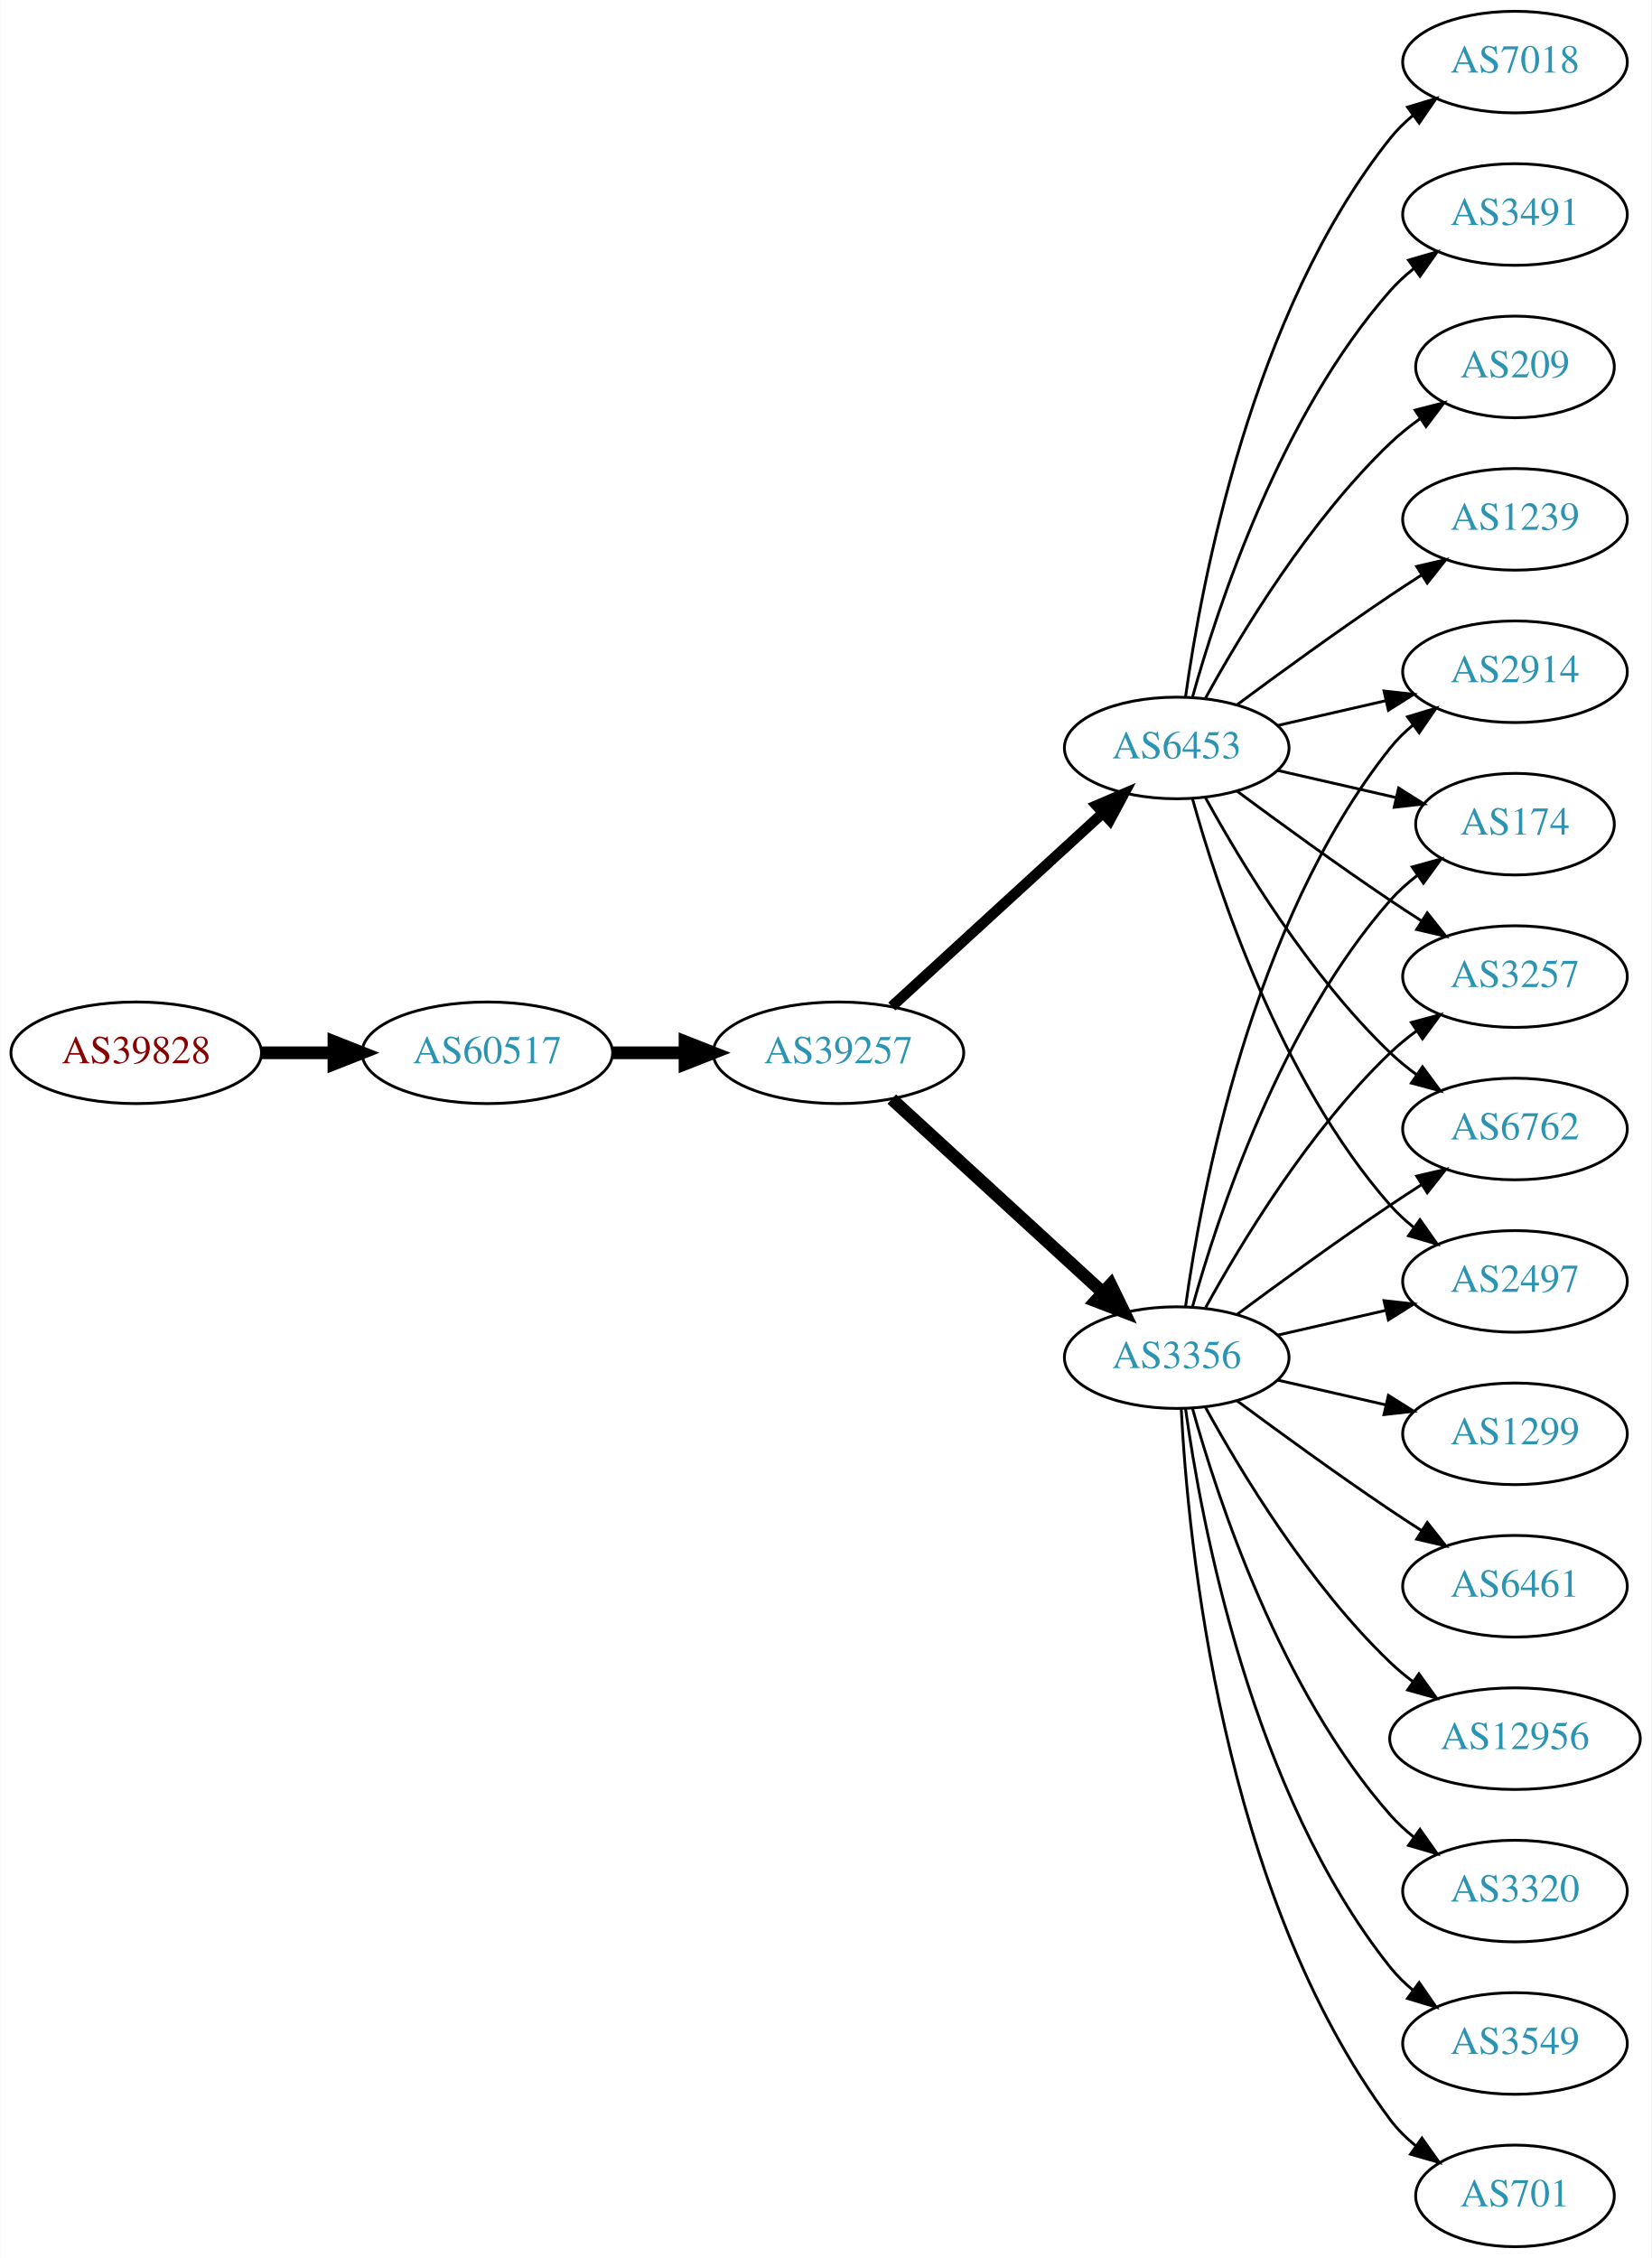
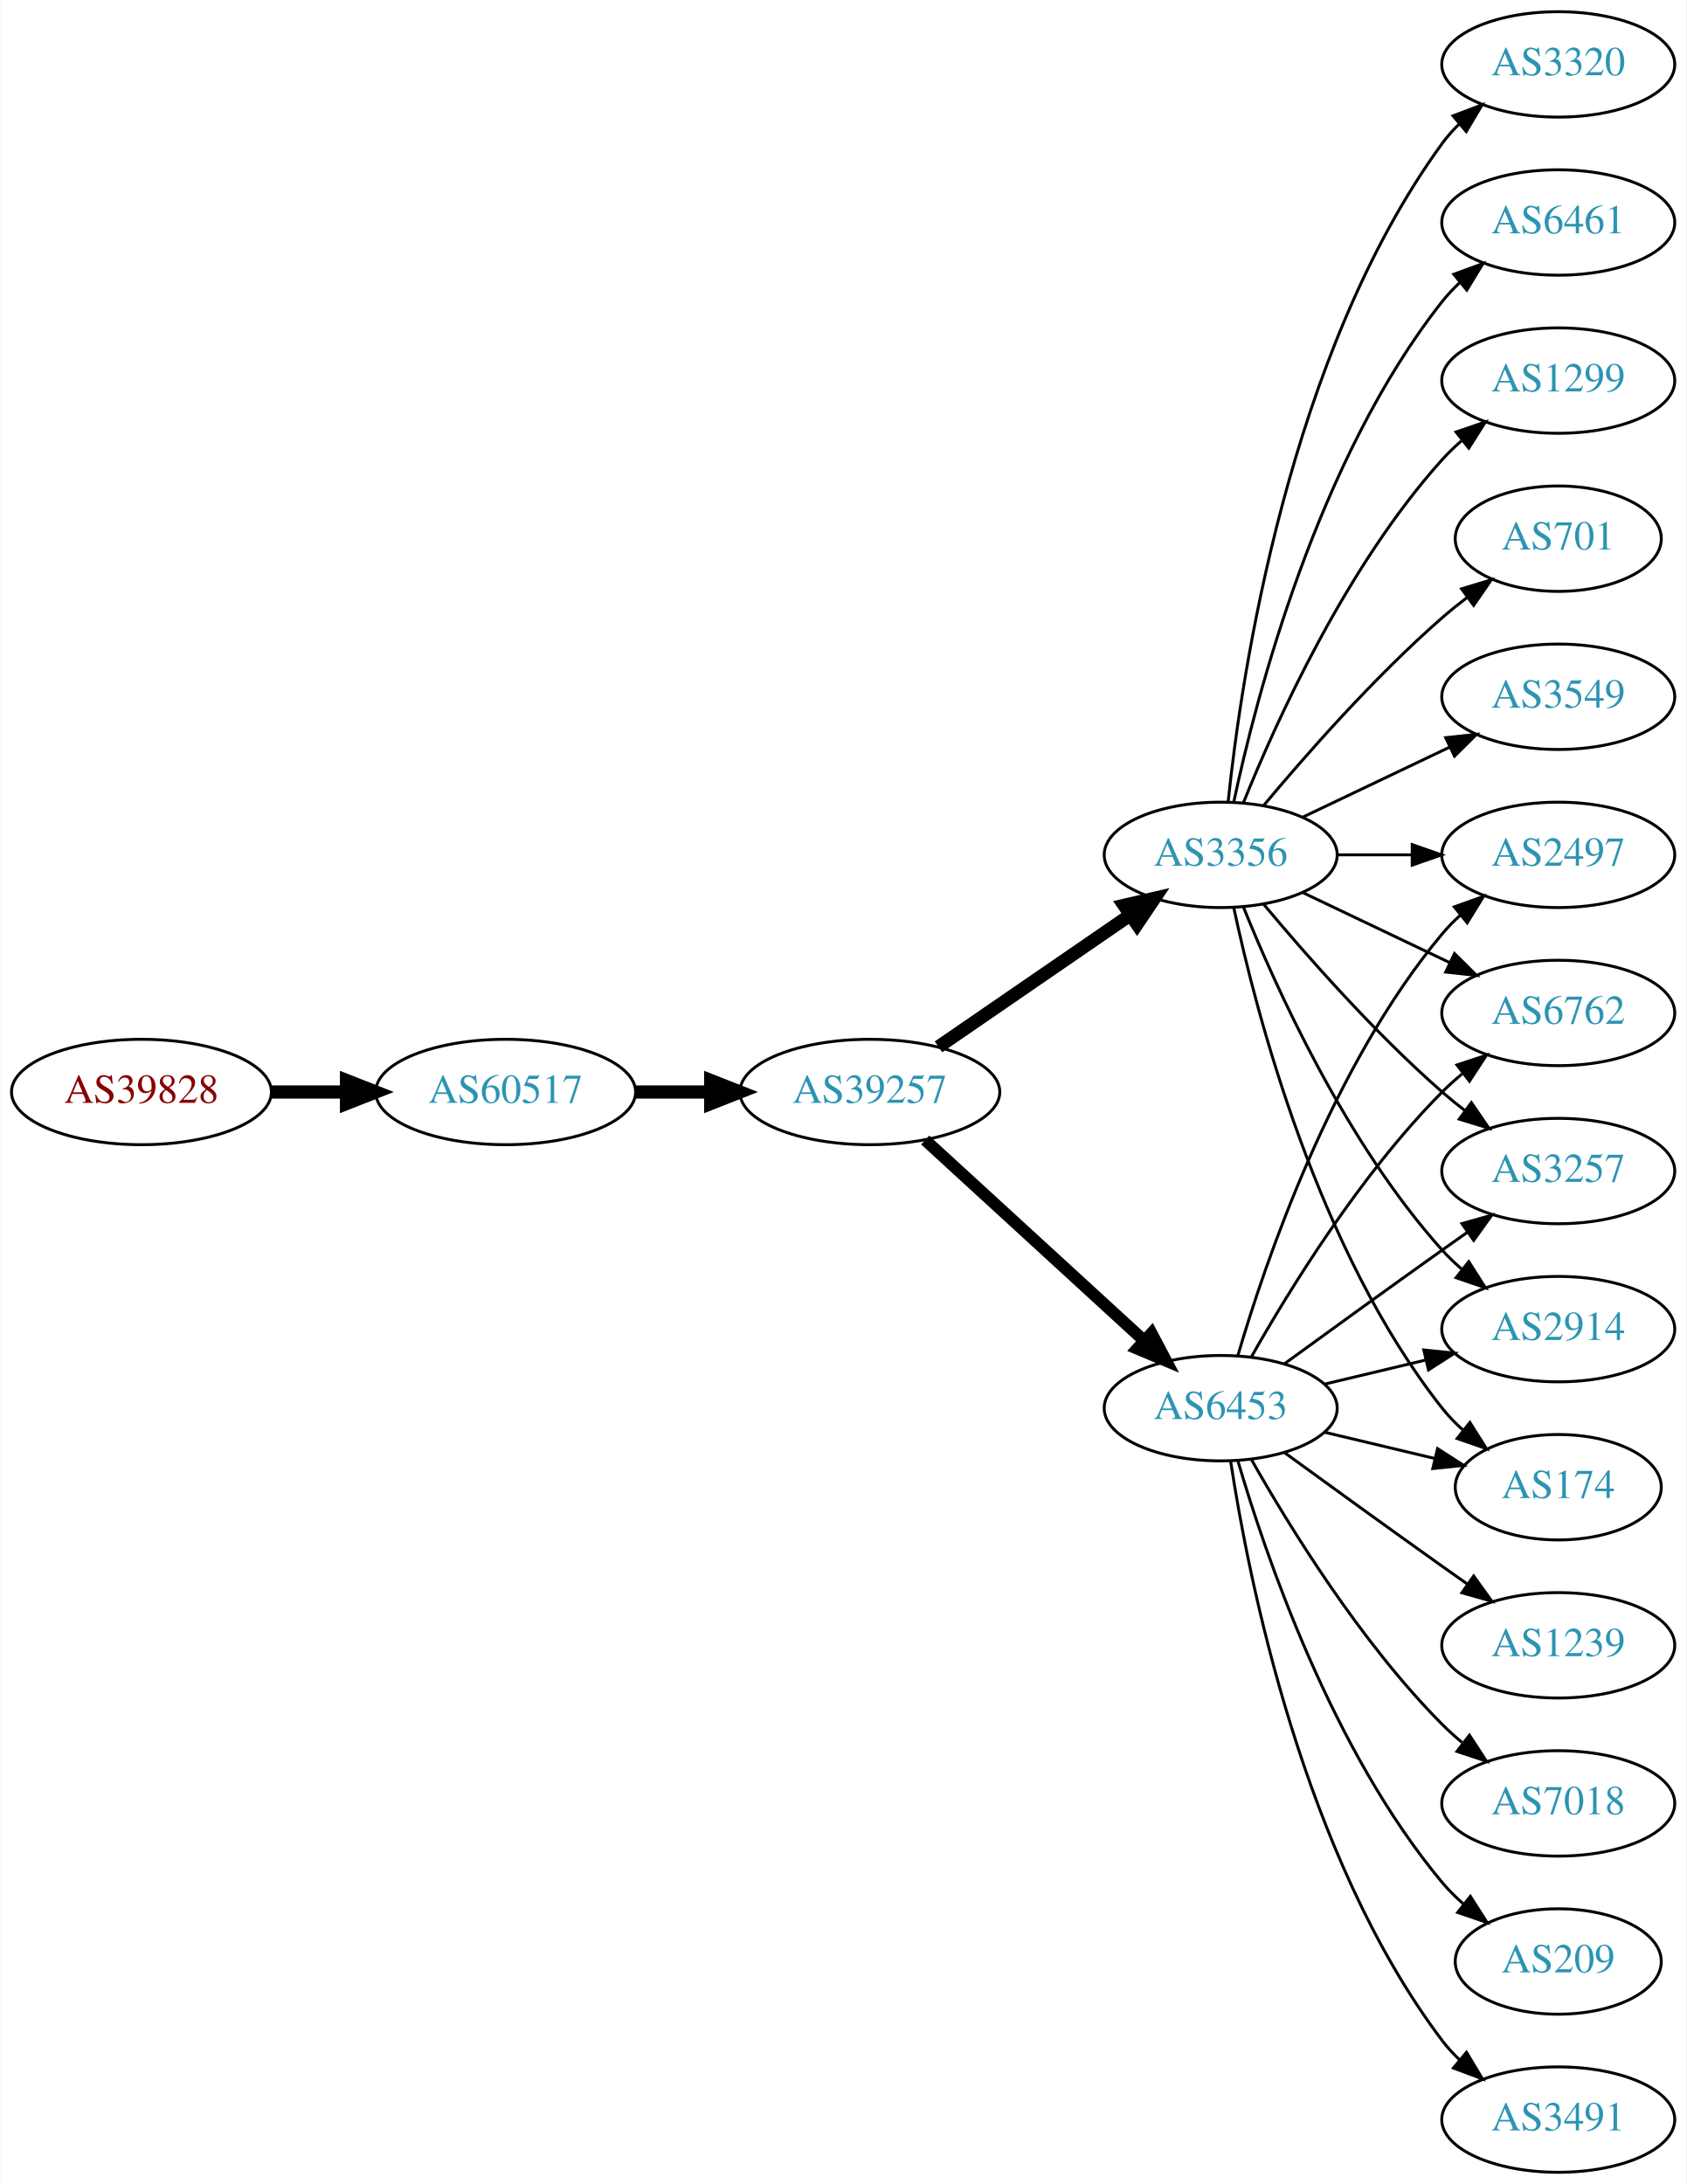
- <svg xmlns="http://www.w3.org/2000/svg" xmlns:xlink="http://www.w3.org/1999/xlink" width="585pt" height="800pt" viewBox="0.00 0.00 584.86 800.00">
-   <g id="graph0" class="graph" transform="scale(1 1) rotate(0) translate(4 796)">
-     <polygon fill="white" stroke="none" points="-4,4 -4,-796 580.862,-796 580.862,4 -4,4" />
+ <svg xmlns="http://www.w3.org/2000/svg" xmlns:xlink="http://www.w3.org/1999/xlink" width="576pt" height="746pt" viewBox="0.00 0.00 575.76 746.00">
+   <g id="graph0" class="graph" transform="scale(1 1) rotate(0) translate(4 742)">
+     <polygon fill="white" stroke="none" points="-4,4 -4,-742 571.762,-742 571.762,4 -4,4" />
    <g id="node1" class="node">
      <g id="a_node1">
        <a xlink:href="/asn/39828" xlink:title="AS39828 ~ RO-RA [AT]">
-           <ellipse fill="#ffffff" stroke="black" cx="44.196" cy="-423" rx="44.393" ry="18" />
-           <text text-anchor="middle" x="44.196" y="-419.3" font-family="Times,serif" font-size="14.00" fill="#880000">AS39828</text>
+           <ellipse fill="#ffffff" stroke="black" cx="44.196" cy="-369" rx="44.393" ry="18" />
+           <text text-anchor="middle" x="44.196" y="-365.3" font-family="Times,serif" font-size="14.00" fill="#880000">AS39828</text>
        </a>
      </g>
    </g>
    <g id="node2" class="node">
      <g id="a_node2">
        <a xlink:href="/asn/60517" xlink:title="AS60517 ~ AS-CABLEVISION [AT]">
-           <ellipse fill="#ffffff" stroke="black" cx="168.588" cy="-423" rx="44.393" ry="18" />
-           <text text-anchor="middle" x="168.588" y="-419.3" font-family="Times,serif" font-size="14.00" fill="#2c94b3">AS60517</text>
+           <ellipse fill="#ffffff" stroke="black" cx="168.588" cy="-369" rx="44.393" ry="18" />
+           <text text-anchor="middle" x="168.588" y="-365.3" font-family="Times,serif" font-size="14.00" fill="#2c94b3">AS60517</text>
        </a>
      </g>
    </g>
    <g id="edge1" class="edge">
-       <path fill="none" stroke="black" stroke-width="4.5" d="M88.692,-423C96.898,-423 105.569,-423 114.041,-423" />
-       <polygon fill="black" stroke="black" stroke-width="4.5" points="114.233,-426.938 124.233,-423 114.233,-419.063 114.233,-426.938" />
+       <path fill="none" stroke="black" stroke-width="4.5" d="M88.692,-369C96.898,-369 105.569,-369 114.041,-369" />
+       <polygon fill="black" stroke="black" stroke-width="4.5" points="114.233,-372.938 124.233,-369 114.233,-365.063 114.233,-372.938" />
    </g>
    <g id="node3" class="node">
      <g id="a_node3">
        <a xlink:href="/asn/39257" xlink:title="AS39257 ~ INC [DE]">
-           <ellipse fill="#ffffff" stroke="black" cx="292.98" cy="-423" rx="44.393" ry="18" />
-           <text text-anchor="middle" x="292.98" y="-419.3" font-family="Times,serif" font-size="14.00" fill="#2c94b3">AS39257</text>
+           <ellipse fill="#ffffff" stroke="black" cx="292.98" cy="-369" rx="44.393" ry="18" />
+           <text text-anchor="middle" x="292.98" y="-365.3" font-family="Times,serif" font-size="14.00" fill="#2c94b3">AS39257</text>
        </a>
      </g>
    </g>
    <g id="edge2" class="edge">
-       <path fill="none" stroke="black" stroke-width="4.5" d="M213.084,-423C221.29,-423 229.961,-423 238.434,-423" />
-       <polygon fill="black" stroke="black" stroke-width="4.5" points="238.625,-426.938 248.625,-423 238.625,-419.063 238.625,-426.938" />
+       <path fill="none" stroke="black" stroke-width="4.5" d="M213.084,-369C221.29,-369 229.961,-369 238.434,-369" />
+       <polygon fill="black" stroke="black" stroke-width="4.5" points="238.625,-372.938 248.625,-369 238.625,-365.063 238.625,-372.938" />
    </g>
    <g id="node4" class="node">
      <g id="a_node4">
        <a xlink:href="/asn/3356" xlink:title="AS3356 ~ Level 3 Parent, LLC [US]">
-           <ellipse fill="#ffffff" stroke="black" cx="412.823" cy="-315" rx="39.794" ry="18" />
-           <text text-anchor="middle" x="412.823" y="-311.3" font-family="Times,serif" font-size="14.00" fill="#2c94b3">AS3356</text>
+           <ellipse fill="#ffffff" stroke="black" cx="412.823" cy="-450" rx="39.794" ry="18" />
+           <text text-anchor="middle" x="412.823" y="-446.3" font-family="Times,serif" font-size="14.00" fill="#2c94b3">AS3356</text>
        </a>
      </g>
    </g>
    <g id="edge3" class="edge">
-       <path fill="none" stroke="black" stroke-width="4.5" d="M311.878,-406.597C331.806,-388.333 364.164,-358.678 386.641,-338.079" />
-       <polygon fill="black" stroke="black" stroke-width="4.5" points="389.431,-340.863 394.143,-331.203 384.11,-335.057 389.431,-340.863" />
+       <path fill="none" stroke="black" stroke-width="4.5" d="M316.423,-384.426C335.004,-397.198 361.565,-415.455 381.945,-429.463" />
+       <polygon fill="black" stroke="black" stroke-width="4.5" points="379.788,-432.758 390.259,-435.178 384.249,-426.269 379.788,-432.758" />
    </g>
    <g id="node5" class="node">
      <g id="a_node5">
        <a xlink:href="/asn/6453" xlink:title="AS6453 ~ TATA COMMUNICATIONS (AMERICA) INC [US]">
-           <ellipse fill="#ffffff" stroke="black" cx="412.823" cy="-531" rx="39.794" ry="18" />
-           <text text-anchor="middle" x="412.823" y="-527.3" font-family="Times,serif" font-size="14.00" fill="#2c94b3">AS6453</text>
+           <ellipse fill="#ffffff" stroke="black" cx="412.823" cy="-261" rx="39.794" ry="18" />
+           <text text-anchor="middle" x="412.823" y="-257.3" font-family="Times,serif" font-size="14.00" fill="#2c94b3">AS6453</text>
        </a>
      </g>
    </g>
    <g id="edge4" class="edge">
-       <path fill="none" stroke="black" stroke-width="3.75" d="M311.878,-439.403C331.806,-457.667 364.164,-487.322 386.641,-507.921" />
-       <polygon fill="black" stroke="black" stroke-width="3.75" points="384.406,-510.62 394.143,-514.797 389.135,-505.46 384.406,-510.62" />
+       <path fill="none" stroke="black" stroke-width="4.091" d="M311.878,-352.597C331.806,-334.333 364.164,-304.678 386.641,-284.079" />
+       <polygon fill="black" stroke="black" stroke-width="4.091" points="389.189,-286.599 394.143,-277.203 384.352,-281.321 389.189,-286.599" />
    </g>
    <g id="node6" class="node">
      <g id="a_node6">
-         <a xlink:href="/asn/174" xlink:title="AS174 ~ Cogent Communications [US]">
-           <ellipse fill="#ffffff" stroke="black" cx="532.666" cy="-504" rx="35.194" ry="18" />
-           <text text-anchor="middle" x="532.666" y="-500.3" font-family="Times,serif" font-size="14.00" fill="#2c94b3">AS174</text>
-         </a>
-       </g>
-     </g>
-     <g id="edge22" class="edge">
-       <path fill="none" stroke="black" d="M418.396,-332.946C427.302,-364.995 449.586,-432.842 488.469,-477 491.297,-480.211 494.598,-483.172 498.093,-485.864" />
-       <polygon fill="black" stroke="black" points="496.25,-488.845 506.468,-491.645 500.227,-483.084 496.25,-488.845" />
+         <a xlink:href="/asn/1299" xlink:title="AS1299 ~ Telia Carrier [EU]">
+           <ellipse fill="#ffffff" stroke="black" cx="528.116" cy="-612" rx="39.794" ry="18" />
+           <text text-anchor="middle" x="528.116" y="-608.3" font-family="Times,serif" font-size="14.00" fill="#2c94b3">AS1299</text>
+         </a>
+       </g>
+     </g>
+     <g id="edge5" class="edge">
+       <path fill="none" stroke="black" d="M420.571,-467.787C431.622,-495.243 455.675,-548.578 488.469,-585 490.472,-587.224 492.691,-589.363 495.023,-591.397" />
+       <polygon fill="black" stroke="black" points="493.221,-594.433 503.242,-597.873 497.554,-588.935 493.221,-594.433" />
    </g>
    <g id="node7" class="node">
      <g id="a_node7">
-         <a xlink:href="/asn/3257" xlink:title="AS3257 ~ GTT [DE]">
-           <ellipse fill="#ffffff" stroke="black" cx="532.666" cy="-450" rx="39.794" ry="18" />
-           <text text-anchor="middle" x="532.666" y="-446.3" font-family="Times,serif" font-size="14.00" fill="#2c94b3">AS3257</text>
-         </a>
-       </g>
-     </g>
-     <g id="edge19" class="edge">
-       <path fill="none" stroke="black" d="M423.064,-332.713C435.61,-355.561 459.787,-395.611 488.469,-423 491.338,-425.739 494.527,-428.347 497.836,-430.785" />
-       <polygon fill="black" stroke="black" points="495.959,-433.742 506.195,-436.477 499.899,-427.956 495.959,-433.742" />
+         <a xlink:href="/asn/701" xlink:title="AS701 ~ UUNET [US]">
+           <ellipse fill="#ffffff" stroke="black" cx="528.116" cy="-558" rx="35.194" ry="18" />
+           <text text-anchor="middle" x="528.116" y="-554.3" font-family="Times,serif" font-size="14.00" fill="#2c94b3">AS701</text>
+         </a>
+       </g>
+     </g>
+     <g id="edge6" class="edge">
+       <path fill="none" stroke="black" d="M427.453,-466.817C441.736,-483.929 465.282,-510.745 488.469,-531 491.139,-533.332 494.012,-535.648 496.942,-537.886" />
+       <polygon fill="black" stroke="black" points="495.093,-540.87 505.234,-543.939 499.22,-535.216 495.093,-540.87" />
+     </g>
+     <g id="node8" class="node">
+       <g id="a_node8">
+         <a xlink:href="/asn/3549" xlink:title="AS3549 ~ Level 3 Parent, LLC [US]">
+           <ellipse fill="#ffffff" stroke="black" cx="528.116" cy="-504" rx="39.794" ry="18" />
+           <text text-anchor="middle" x="528.116" y="-500.3" font-family="Times,serif" font-size="14.00" fill="#2c94b3">AS3549</text>
+         </a>
+       </g>
+     </g>
+     <g id="edge7" class="edge">
+       <path fill="none" stroke="black" d="M440.959,-462.934C455.953,-470.081 474.774,-479.052 490.998,-486.785" />
+       <polygon fill="black" stroke="black" points="489.668,-490.028 500.201,-491.171 492.68,-483.709 489.668,-490.028" />
+     </g>
+     <g id="node9" class="node">
+       <g id="a_node9">
+         <a xlink:href="/asn/3320" xlink:title="AS3320 ~ DTAG [DE]">
+           <ellipse fill="#ffffff" stroke="black" cx="528.116" cy="-720" rx="39.794" ry="18" />
+           <text text-anchor="middle" x="528.116" y="-716.3" font-family="Times,serif" font-size="14.00" fill="#2c94b3">AS3320</text>
+         </a>
+       </g>
+     </g>
+     <g id="edge8" class="edge">
+       <path fill="none" stroke="black" d="M415.38,-468.256C419.85,-511.303 435.983,-620.94 488.469,-693 490.186,-695.357 492.173,-697.581 494.323,-699.663" />
+       <polygon fill="black" stroke="black" points="492.186,-702.439 502.097,-706.183 496.684,-697.075 492.186,-702.439" />
    </g>
    <g id="node10" class="node">
      <g id="a_node10">
-         <a xlink:href="/asn/6762" xlink:title="AS6762 ~ TELECOM ITALIA SPARKLE S.p.A. [IT]">
-           <ellipse fill="#ffffff" stroke="black" cx="532.666" cy="-396" rx="39.794" ry="18" />
-           <text text-anchor="middle" x="532.666" y="-392.3" font-family="Times,serif" font-size="14.00" fill="#2c94b3">AS6762</text>
-         </a>
-       </g>
-     </g>
-     <g id="edge16" class="edge">
-       <path fill="none" stroke="black" d="M434.153,-330.277C449.016,-341.304 469.76,-356.407 488.469,-369 492.018,-371.389 495.769,-373.839 499.517,-376.242" />
-       <polygon fill="black" stroke="black" points="497.843,-379.325 508.166,-381.712 501.585,-373.409 497.843,-379.325" />
+         <a xlink:href="/asn/2914" xlink:title="AS2914 ~ NTT America, Inc. [US]">
+           <ellipse fill="#ffffff" stroke="black" cx="528.116" cy="-288" rx="39.794" ry="18" />
+           <text text-anchor="middle" x="528.116" y="-284.3" font-family="Times,serif" font-size="14.00" fill="#2c94b3">AS2914</text>
+         </a>
+       </g>
+     </g>
+     <g id="edge9" class="edge">
+       <path fill="none" stroke="black" d="M420.571,-432.213C431.622,-404.757 455.675,-351.422 488.469,-315 490.472,-312.776 492.691,-310.637 495.023,-308.603" />
+       <polygon fill="black" stroke="black" points="497.554,-311.065 503.242,-302.127 493.221,-305.567 497.554,-311.065" />
+     </g>
+     <g id="node11" class="node">
+       <g id="a_node11">
+         <a xlink:href="/asn/174" xlink:title="AS174 ~ Cogent Communications [US]">
+           <ellipse fill="#ffffff" stroke="black" cx="528.116" cy="-234" rx="35.194" ry="18" />
+           <text text-anchor="middle" x="528.116" y="-230.3" font-family="Times,serif" font-size="14.00" fill="#2c94b3">AS174</text>
+         </a>
+       </g>
+     </g>
+     <g id="edge10" class="edge">
+       <path fill="none" stroke="black" d="M417.313,-431.84C424.944,-395.97 445.936,-314.845 488.469,-261 490.55,-258.367 492.955,-255.884 495.527,-253.572" />
+       <polygon fill="black" stroke="black" points="497.939,-256.127 503.59,-247.165 493.584,-250.646 497.939,-256.127" />
    </g>
    <g id="node12" class="node">
      <g id="a_node12">
        <a xlink:href="/asn/2497" xlink:title="AS2497 ~ Internet Initiative Japan Inc. [JP]">
-           <ellipse fill="#ffffff" stroke="black" cx="532.666" cy="-342" rx="39.794" ry="18" />
-           <text text-anchor="middle" x="532.666" y="-338.3" font-family="Times,serif" font-size="14.00" fill="#2c94b3">AS2497</text>
-         </a>
-       </g>
-     </g>
-     <g id="edge23" class="edge">
-       <path fill="none" stroke="black" d="M448.542,-322.955C460.542,-325.704 474.163,-328.825 486.856,-331.733" />
-       <polygon fill="black" stroke="black" points="486.258,-335.187 496.787,-334.009 487.821,-328.364 486.258,-335.187" />
+           <ellipse fill="#ffffff" stroke="black" cx="528.116" cy="-450" rx="39.794" ry="18" />
+           <text text-anchor="middle" x="528.116" y="-446.3" font-family="Times,serif" font-size="14.00" fill="#2c94b3">AS2497</text>
+         </a>
+       </g>
+     </g>
+     <g id="edge11" class="edge">
+       <path fill="none" stroke="black" d="M452.495,-450C460.698,-450 469.462,-450 477.994,-450" />
+       <polygon fill="black" stroke="black" points="478.233,-453.5 488.233,-450 478.233,-446.5 478.233,-453.5" />
    </g>
    <g id="node13" class="node">
      <g id="a_node13">
-         <a xlink:href="/asn/2914" xlink:title="AS2914 ~ NTT America, Inc. [US]">
-           <ellipse fill="#ffffff" stroke="black" cx="532.666" cy="-558" rx="39.794" ry="18" />
-           <text text-anchor="middle" x="532.666" y="-554.3" font-family="Times,serif" font-size="14.00" fill="#2c94b3">AS2914</text>
-         </a>
-       </g>
-     </g>
-     <g id="edge15" class="edge">
-       <path fill="none" stroke="black" d="M415.962,-333.17C421.462,-372.974 439.288,-469.233 488.469,-531 490.811,-533.94 493.565,-536.649 496.531,-539.121" />
-       <polygon fill="black" stroke="black" points="494.596,-542.042 504.737,-545.11 498.723,-536.388 494.596,-542.042" />
+         <a xlink:href="/asn/6461" xlink:title="AS6461 ~ ZAYO-6461 [US]">
+           <ellipse fill="#ffffff" stroke="black" cx="528.116" cy="-666" rx="39.794" ry="18" />
+           <text text-anchor="middle" x="528.116" y="-662.3" font-family="Times,serif" font-size="14.00" fill="#2c94b3">AS6461</text>
+         </a>
+       </g>
+     </g>
+     <g id="edge12" class="edge">
+       <path fill="none" stroke="black" d="M417.313,-468.16C424.944,-504.03 445.936,-585.155 488.469,-639 490.277,-641.288 492.33,-643.462 494.524,-645.51" />
+       <polygon fill="black" stroke="black" points="492.435,-648.323 502.384,-651.966 496.878,-642.914 492.435,-648.323" />
+     </g>
+     <g id="node14" class="node">
+       <g id="a_node14">
+         <a xlink:href="/asn/6762" xlink:title="AS6762 ~ TELECOM ITALIA SPARKLE S.p.A. [IT]">
+           <ellipse fill="#ffffff" stroke="black" cx="528.116" cy="-396" rx="39.794" ry="18" />
+           <text text-anchor="middle" x="528.116" y="-392.3" font-family="Times,serif" font-size="14.00" fill="#2c94b3">AS6762</text>
+         </a>
+       </g>
+     </g>
+     <g id="edge13" class="edge">
+       <path fill="none" stroke="black" d="M440.959,-437.066C455.953,-429.919 474.774,-420.948 490.998,-413.215" />
+       <polygon fill="black" stroke="black" points="492.68,-416.291 500.201,-408.829 489.668,-409.972 492.68,-416.291" />
    </g>
    <g id="node15" class="node">
      <g id="a_node15">
-         <a xlink:href="/asn/3320" xlink:title="AS3320 ~ DTAG [DE]">
-           <ellipse fill="#ffffff" stroke="black" cx="532.666" cy="-126" rx="39.794" ry="18" />
-           <text text-anchor="middle" x="532.666" y="-122.3" font-family="Times,serif" font-size="14.00" fill="#2c94b3">AS3320</text>
+         <a xlink:href="/asn/3257" xlink:title="AS3257 ~ GTT [DE]">
+           <ellipse fill="#ffffff" stroke="black" cx="528.116" cy="-342" rx="39.794" ry="18" />
+           <text text-anchor="middle" x="528.116" y="-338.3" font-family="Times,serif" font-size="14.00" fill="#2c94b3">AS3257</text>
        </a>
      </g>
    </g>
    <g id="edge14" class="edge">
-       <path fill="none" stroke="black" d="M418.396,-297.054C427.302,-265.005 449.586,-197.158 488.469,-153 490.953,-150.179 493.803,-147.551 496.829,-145.129" />
-       <polygon fill="black" stroke="black" points="499.014,-147.869 505.118,-139.209 494.946,-142.172 499.014,-147.869" />
+       <path fill="none" stroke="black" d="M427.453,-433.183C441.736,-416.071 465.282,-389.255 488.469,-369 490.935,-366.846 493.574,-364.706 496.271,-362.628" />
+       <polygon fill="black" stroke="black" points="498.444,-365.375 504.425,-356.63 494.296,-359.736 498.444,-365.375" />
+     </g>
+     <g id="edge15" class="edge">
+       <path fill="none" stroke="black" d="M448.43,-269.248C459.301,-271.838 471.456,-274.735 482.898,-277.462" />
+       <polygon fill="black" stroke="black" points="482.182,-280.889 492.721,-279.803 483.804,-274.08 482.182,-280.889" />
+     </g>
+     <g id="edge20" class="edge">
+       <path fill="none" stroke="black" d="M448.43,-252.752C460.225,-249.942 473.529,-246.771 485.797,-243.847" />
+       <polygon fill="black" stroke="black" points="486.886,-247.186 495.802,-241.463 485.263,-240.376 486.886,-247.186" />
+     </g>
+     <g id="edge19" class="edge">
+       <path fill="none" stroke="black" d="M418.697,-279.002C428.011,-310.844 450.828,-377.981 488.469,-423 490.34,-425.237 492.438,-427.374 494.664,-429.396" />
+       <polygon fill="black" stroke="black" points="492.608,-432.234 502.583,-435.804 497.011,-426.793 492.608,-432.234" />
+     </g>
+     <g id="edge18" class="edge">
+       <path fill="none" stroke="black" d="M423.283,-278.49C436.065,-301.096 460.497,-340.886 488.469,-369 490.58,-371.121 492.876,-373.188 495.262,-375.171" />
+       <polygon fill="black" stroke="black" points="493.514,-378.242 503.577,-381.556 497.777,-372.69 493.514,-378.242" />
+     </g>
+     <g id="edge22" class="edge">
+       <path fill="none" stroke="black" d="M434.671,-276.222C449.605,-287.091 470.219,-302.025 488.469,-315 491.29,-317.005 494.233,-319.085 497.181,-321.159" />
+       <polygon fill="black" stroke="black" points="495.208,-324.05 505.406,-326.926 499.227,-318.319 495.208,-324.05" />
    </g>
    <g id="node16" class="node">
      <g id="a_node16">
-         <a xlink:href="/asn/3549" xlink:title="AS3549 ~ Level 3 Parent, LLC [US]">
-           <ellipse fill="#ffffff" stroke="black" cx="532.666" cy="-72" rx="39.794" ry="18" />
-           <text text-anchor="middle" x="532.666" y="-68.3" font-family="Times,serif" font-size="14.00" fill="#2c94b3">AS3549</text>
-         </a>
-       </g>
-     </g>
-     <g id="edge17" class="edge">
-       <path fill="none" stroke="black" d="M415.962,-296.83C421.462,-257.026 439.288,-160.767 488.469,-99 490.811,-96.06 493.565,-93.351 496.531,-90.879" />
-       <polygon fill="black" stroke="black" points="498.723,-93.612 504.737,-84.89 494.596,-87.958 498.723,-93.612" />
+         <a xlink:href="/asn/209" xlink:title="AS209 ~ CenturyLink Communications, LLC [US]">
+           <ellipse fill="#ffffff" stroke="black" cx="528.116" cy="-72" rx="35.194" ry="18" />
+           <text text-anchor="middle" x="528.116" y="-68.3" font-family="Times,serif" font-size="14.00" fill="#2c94b3">AS209</text>
+         </a>
+       </g>
+     </g>
+     <g id="edge16" class="edge">
+       <path fill="none" stroke="black" d="M418.697,-242.998C428.011,-211.156 450.828,-144.019 488.469,-99 490.622,-96.426 493.076,-93.983 495.681,-91.697" />
+       <polygon fill="black" stroke="black" points="498.088,-94.257 503.791,-85.328 493.764,-88.751 498.088,-94.257" />
    </g>
    <g id="node17" class="node">
      <g id="a_node17">
-         <a xlink:href="/asn/701" xlink:title="AS701 ~ UUNET [US]">
-           <ellipse fill="#ffffff" stroke="black" cx="532.666" cy="-18" rx="35.194" ry="18" />
-           <text text-anchor="middle" x="532.666" y="-14.3" font-family="Times,serif" font-size="14.00" fill="#2c94b3">AS701</text>
-         </a>
-       </g>
-     </g>
-     <g id="edge18" class="edge">
-       <path fill="none" stroke="black" d="M414.415,-296.977C416.791,-250.588 428.709,-125.107 488.469,-45 491.028,-41.571 494.161,-38.474 497.562,-35.705" />
-       <polygon fill="black" stroke="black" points="499.701,-38.479 505.835,-29.841 495.653,-32.769 499.701,-38.479" />
+         <a xlink:href="/asn/3491" xlink:title="AS3491 ~ PCCW Global, Inc. [US]">
+           <ellipse fill="#ffffff" stroke="black" cx="528.116" cy="-18" rx="39.794" ry="18" />
+           <text text-anchor="middle" x="528.116" y="-14.3" font-family="Times,serif" font-size="14.00" fill="#2c94b3">AS3491</text>
+         </a>
+       </g>
+     </g>
+     <g id="edge17" class="edge">
+       <path fill="none" stroke="black" d="M416.2,-243.014C422.173,-203.578 440.884,-108.005 488.469,-45 490.227,-42.673 492.243,-40.471 494.413,-38.404" />
+       <polygon fill="black" stroke="black" points="496.772,-40.995 502.226,-31.912 492.298,-35.611 496.772,-40.995" />
    </g>
    <g id="node18" class="node">
      <g id="a_node18">
-         <a xlink:href="/asn/1299" xlink:title="AS1299 ~ Telia Carrier [EU]">
-           <ellipse fill="#ffffff" stroke="black" cx="532.666" cy="-288" rx="39.794" ry="18" />
-           <text text-anchor="middle" x="532.666" y="-284.3" font-family="Times,serif" font-size="14.00" fill="#2c94b3">AS1299</text>
-         </a>
-       </g>
-     </g>
-     <g id="edge20" class="edge">
-       <path fill="none" stroke="black" d="M448.542,-307.045C460.542,-304.296 474.163,-301.175 486.856,-298.267" />
-       <polygon fill="black" stroke="black" points="487.821,-301.636 496.787,-295.991 486.258,-294.813 487.821,-301.636" />
+         <a xlink:href="/asn/1239" xlink:title="AS1239 ~ Sprint [US]">
+           <ellipse fill="#ffffff" stroke="black" cx="528.116" cy="-180" rx="39.794" ry="18" />
+           <text text-anchor="middle" x="528.116" y="-176.3" font-family="Times,serif" font-size="14.00" fill="#2c94b3">AS1239</text>
+         </a>
+       </g>
+     </g>
+     <g id="edge21" class="edge">
+       <path fill="none" stroke="black" d="M434.671,-245.778C449.605,-234.909 470.219,-219.975 488.469,-207 491.29,-204.995 494.233,-202.915 497.181,-200.841" />
+       <polygon fill="black" stroke="black" points="499.227,-203.681 505.406,-195.074 495.208,-197.95 499.227,-203.681" />
    </g>
    <g id="node19" class="node">
      <g id="a_node19">
-         <a xlink:href="/asn/6461" xlink:title="AS6461 ~ ZAYO-6461 [US]">
-           <ellipse fill="#ffffff" stroke="black" cx="532.666" cy="-234" rx="39.794" ry="18" />
-           <text text-anchor="middle" x="532.666" y="-230.3" font-family="Times,serif" font-size="14.00" fill="#2c94b3">AS6461</text>
-         </a>
-       </g>
-     </g>
-     <g id="edge21" class="edge">
-       <path fill="none" stroke="black" d="M434.153,-299.723C449.016,-288.696 469.76,-273.593 488.469,-261 492.018,-258.611 495.769,-256.161 499.517,-253.758" />
-       <polygon fill="black" stroke="black" points="501.585,-256.591 508.166,-248.288 497.843,-250.675 501.585,-256.591" />
-     </g>
-     <g id="node20" class="node">
-       <g id="a_node20">
-         <a xlink:href="/asn/12956" xlink:title="AS12956 ~ TELXIUS [ES]">
-           <ellipse fill="#ffffff" stroke="black" cx="532.666" cy="-180" rx="44.393" ry="18" />
-           <text text-anchor="middle" x="532.666" y="-176.3" font-family="Times,serif" font-size="14.00" fill="#2c94b3">AS12956</text>
-         </a>
-       </g>
-     </g>
-     <g id="edge24" class="edge">
-       <path fill="none" stroke="black" d="M423.064,-297.287C435.61,-274.439 459.787,-234.389 488.469,-207 490.976,-204.607 493.727,-202.313 496.59,-200.145" />
-       <polygon fill="black" stroke="black" points="498.641,-202.982 504.84,-194.39 494.636,-197.241 498.641,-202.982" />
-     </g>
-     <g id="edge5" class="edge">
-       <path fill="none" stroke="black" d="M448.542,-523.045C461.635,-520.045 476.657,-516.604 490.298,-513.478" />
-       <polygon fill="black" stroke="black" points="491.439,-516.807 500.405,-511.162 489.876,-509.984 491.439,-516.807" />
-     </g>
-     <g id="edge6" class="edge">
-       <path fill="none" stroke="black" d="M434.153,-515.723C449.016,-504.696 469.76,-489.593 488.469,-477 492.018,-474.611 495.769,-472.161 499.517,-469.758" />
-       <polygon fill="black" stroke="black" points="501.585,-472.591 508.166,-464.288 497.843,-466.675 501.585,-472.591" />
-     </g>
-     <g id="node8" class="node">
-       <g id="a_node8">
-         <a xlink:href="/asn/3491" xlink:title="AS3491 ~ PCCW Global, Inc. [US]">
-           <ellipse fill="#ffffff" stroke="black" cx="532.666" cy="-720" rx="39.794" ry="18" />
-           <text text-anchor="middle" x="532.666" y="-716.3" font-family="Times,serif" font-size="14.00" fill="#2c94b3">AS3491</text>
-         </a>
-       </g>
-     </g>
-     <g id="edge7" class="edge">
-       <path fill="none" stroke="black" d="M418.396,-548.946C427.302,-580.995 449.586,-648.842 488.469,-693 490.953,-695.821 493.803,-698.449 496.829,-700.871" />
-       <polygon fill="black" stroke="black" points="494.946,-703.828 505.118,-706.791 499.014,-698.131 494.946,-703.828" />
-     </g>
-     <g id="node9" class="node">
-       <g id="a_node9">
-         <a xlink:href="/asn/209" xlink:title="AS209 ~ CenturyLink Communications, LLC [US]">
-           <ellipse fill="#ffffff" stroke="black" cx="532.666" cy="-666" rx="35.194" ry="18" />
-           <text text-anchor="middle" x="532.666" y="-662.3" font-family="Times,serif" font-size="14.00" fill="#2c94b3">AS209</text>
-         </a>
-       </g>
-     </g>
-     <g id="edge8" class="edge">
-       <path fill="none" stroke="black" d="M423.064,-548.713C435.61,-571.561 459.787,-611.611 488.469,-639 491.723,-642.107 495.39,-645.046 499.177,-647.76" />
-       <polygon fill="black" stroke="black" points="497.279,-650.701 507.545,-653.322 501.154,-644.872 497.279,-650.701" />
-     </g>
-     <g id="edge9" class="edge">
-       <path fill="none" stroke="black" d="M423.064,-513.287C435.61,-490.439 459.787,-450.389 488.469,-423 491.338,-420.261 494.527,-417.653 497.836,-415.215" />
-       <polygon fill="black" stroke="black" points="499.899,-418.044 506.195,-409.523 495.959,-412.258 499.899,-418.044" />
-     </g>
-     <g id="node11" class="node">
-       <g id="a_node11">
-         <a xlink:href="/asn/1239" xlink:title="AS1239 ~ Sprint [US]">
-           <ellipse fill="#ffffff" stroke="black" cx="532.666" cy="-612" rx="39.794" ry="18" />
-           <text text-anchor="middle" x="532.666" y="-608.3" font-family="Times,serif" font-size="14.00" fill="#2c94b3">AS1239</text>
-         </a>
-       </g>
-     </g>
-     <g id="edge10" class="edge">
-       <path fill="none" stroke="black" d="M434.153,-546.277C449.016,-557.304 469.76,-572.407 488.469,-585 492.018,-587.389 495.769,-589.839 499.517,-592.242" />
-       <polygon fill="black" stroke="black" points="497.843,-595.325 508.166,-597.712 501.585,-589.409 497.843,-595.325" />
-     </g>
-     <g id="edge11" class="edge">
-       <path fill="none" stroke="black" d="M418.396,-513.054C427.302,-481.005 449.586,-413.158 488.469,-369 490.953,-366.179 493.803,-363.551 496.829,-361.129" />
-       <polygon fill="black" stroke="black" points="499.014,-363.869 505.118,-355.209 494.946,-358.172 499.014,-363.869" />
-     </g>
-     <g id="edge12" class="edge">
-       <path fill="none" stroke="black" d="M448.542,-538.955C460.542,-541.704 474.163,-544.825 486.856,-547.733" />
-       <polygon fill="black" stroke="black" points="486.258,-551.187 496.787,-550.009 487.821,-544.364 486.258,-551.187" />
-     </g>
-     <g id="node14" class="node">
-       <g id="a_node14">
        <a xlink:href="/asn/7018" xlink:title="AS7018 ~ AT&amp;T Services, Inc. [US]">
-           <ellipse fill="#ffffff" stroke="black" cx="532.666" cy="-774" rx="39.794" ry="18" />
-           <text text-anchor="middle" x="532.666" y="-770.3" font-family="Times,serif" font-size="14.00" fill="#2c94b3">AS7018</text>
-         </a>
-       </g>
-     </g>
-     <g id="edge13" class="edge">
-       <path fill="none" stroke="black" d="M415.962,-549.17C421.462,-588.974 439.288,-685.233 488.469,-747 490.811,-749.94 493.565,-752.649 496.531,-755.121" />
-       <polygon fill="black" stroke="black" points="494.596,-758.042 504.737,-761.11 498.723,-752.388 494.596,-758.042" />
+           <ellipse fill="#ffffff" stroke="black" cx="528.116" cy="-126" rx="39.794" ry="18" />
+           <text text-anchor="middle" x="528.116" y="-122.3" font-family="Times,serif" font-size="14.00" fill="#2c94b3">AS7018</text>
+         </a>
+       </g>
+     </g>
+     <g id="edge23" class="edge">
+       <path fill="none" stroke="black" d="M423.283,-243.51C436.065,-220.904 460.497,-181.114 488.469,-153 490.58,-150.879 492.876,-148.812 495.262,-146.829" />
+       <polygon fill="black" stroke="black" points="497.777,-149.31 503.577,-140.444 493.514,-143.758 497.777,-149.31" />
    </g>
  </g>
</svg>
